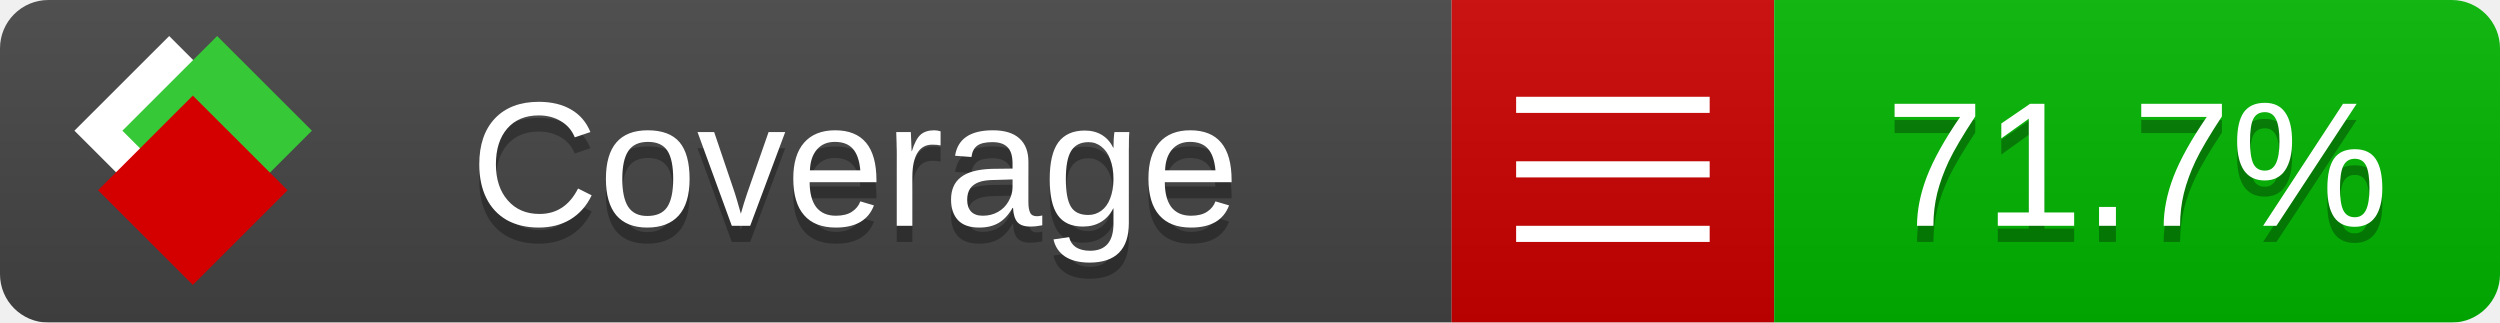
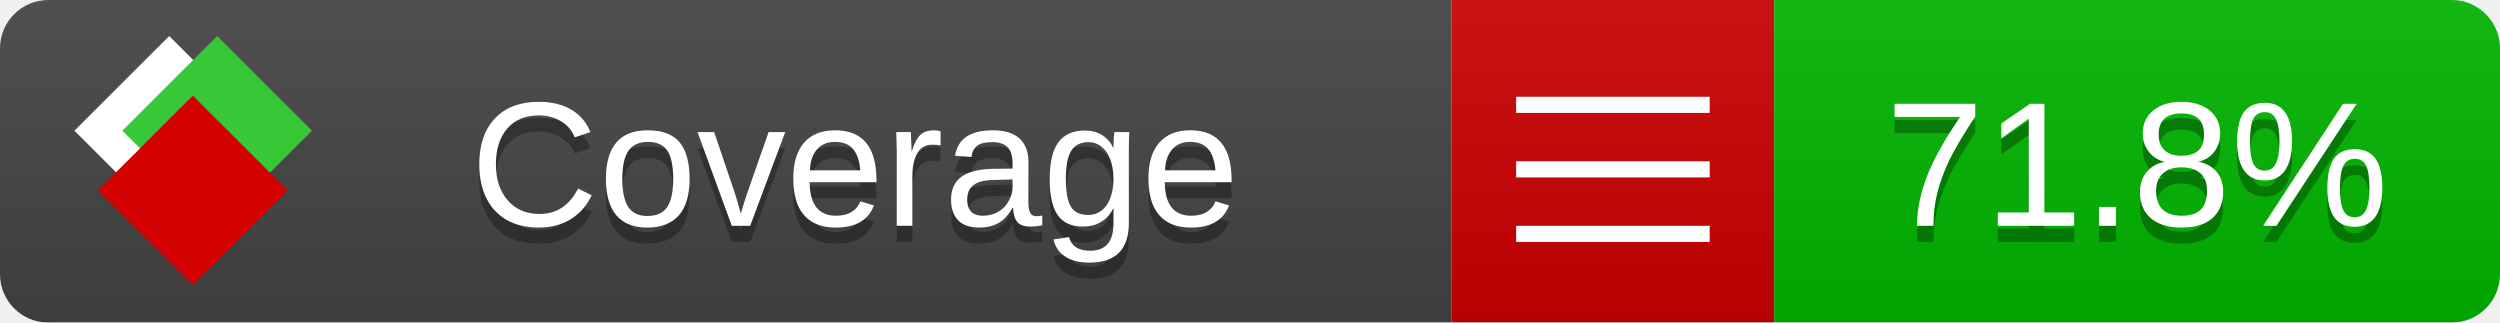
<svg xmlns="http://www.w3.org/2000/svg" xmlns:xlink="http://www.w3.org/1999/xlink" width="155" height="20">
  <style type="text/css">
          
            @keyframes fade1 {
                0% { visibility: visible; opacity: 1; }
               27% { visibility: visible; opacity: 1; }
               33% { visibility: hidden; opacity: 0; }
               60% { visibility: hidden; opacity: 0; }
               66% { visibility: hidden; opacity: 0; }
               93% { visibility: hidden; opacity: 0; }
              100% { visibility: visible; opacity: 1; }
            }
            @keyframes fade2 {
                0% { visibility: hidden; opacity: 0; }
               27% { visibility: hidden; opacity: 0; }
               33% { visibility: visible; opacity: 1; }
               60% { visibility: visible; opacity: 1; }
               66% { visibility: hidden; opacity: 0; }
               93% { visibility: hidden; opacity: 0; }
              100% { visibility: hidden; opacity: 0; }
            }
            @keyframes fade3 {
                0% { visibility: hidden; opacity: 0; }
               27% { visibility: hidden; opacity: 0; }
               33% { visibility: hidden; opacity: 0; }
               60% { visibility: hidden; opacity: 0; }
               66% { visibility: visible; opacity: 1; }
               93% { visibility: visible; opacity: 1; }
              100% { visibility: hidden; opacity: 0; }
            }
            .linecoverage {
                animation-duration: 15s;
                animation-name: fade1;
                animation-iteration-count: infinite;
            }
            .branchcoverage {
                animation-duration: 15s;
                animation-name: fade2;
                animation-iteration-count: infinite;
            }
            .methodcoverage {
                animation-duration: 15s;
                animation-name: fade3;
                animation-iteration-count: infinite;
            }
          
    </style>
  <defs>
    <linearGradient id="gradient" x2="0" y2="100%">
      <stop offset="0" stop-color="#bbb" stop-opacity=".1" />
      <stop offset="1" stop-opacity=".1" />
    </linearGradient>
    <linearGradient id="c">
      <stop offset="0" stop-color="#d40000" />
      <stop offset="1" stop-color="#ff2a2a" />
    </linearGradient>
    <linearGradient id="a">
      <stop offset="0" stop-color="#e0e0de" />
      <stop offset="1" stop-color="#fff" />
    </linearGradient>
    <linearGradient id="b">
      <stop offset="0" stop-color="#37c837" />
      <stop offset="1" stop-color="#217821" />
    </linearGradient>
    <linearGradient xlink:href="#a" id="e" x1="106.44" x2="69.96" y1="-11.96" y2="-46.84" gradientTransform="matrix(-.8426 -.00045 -.00045 -.8426 -94.27 -75.82)" gradientUnits="userSpaceOnUse" />
    <linearGradient xlink:href="#b" id="f" x1="56.19" x2="77.97" y1="-23.45" y2="10.62" gradientTransform="matrix(.8426 .00045 .00045 .8426 94.27 75.82)" gradientUnits="userSpaceOnUse" />
    <linearGradient xlink:href="#c" id="g" x1="79.98" x2="132.9" y1="10.79" y2="10.79" gradientTransform="matrix(.8426 .00045 .00045 .8426 94.27 75.82)" gradientUnits="userSpaceOnUse" />
    <mask id="mask">
      <rect width="155" height="20" rx="3" fill="#fff" />
    </mask>
    <g id="icon" transform="matrix(.04486 0 0 .04481 -.48 -.63)">
      <rect width="52.92" height="52.92" x="-109.72" y="-27.13" fill="url(#e)" transform="rotate(-135)" />
      <rect width="52.92" height="52.92" x="70.19" y="-39.18" fill="url(#f)" transform="rotate(45)" />
      <rect width="52.92" height="52.92" x="80.05" y="-15.74" fill="url(#g)" transform="rotate(45)" />
    </g>
  </defs>
  <g mask="url(#mask)">
    <rect x="0" y="0" width="90" height="20" fill="#444" />
    <rect x="90" y="0" width="20" height="20" fill="#c00" />
    <rect x="110" y="0" width="45" height="20" fill="#00B600" />
    <rect x="0" y="0" width="155" height="20" fill="url(#gradient)" />
  </g>
  <g>
    <path class="" stroke="#fff" d="M94 6.5 h12 M94 10.5 h12 M94 14.5 h12" />
  </g>
  <g fill="#fff" text-anchor="middle" font-family="Verdana,Arial,Geneva,sans-serif" font-size="11">
    <a xlink:href="https://github.com/danielpalme/ReportGenerator" target="_top">
      <use xlink:href="#icon" transform="translate(3,1) scale(3.5)" />
    </a>
    <text x="53" y="15" fill="#010101" fill-opacity=".3">Coverage</text>
    <text x="53" y="14" fill="#fff">Coverage</text>
-     <text class="" x="132.5" y="15" fill="#010101" fill-opacity=".3">71.7%</text>
-     <text class="" x="132.5" y="14">71.7%</text>
+     <text class="" x="132.5" y="15" fill="#010101" fill-opacity=".3">71.8%</text>
+     <text class="" x="132.5" y="14">71.8%</text>
  </g>
  <g>
    <rect class="" x="90" y="0" width="65" height="20" fill-opacity="0" />
  </g>
</svg>
